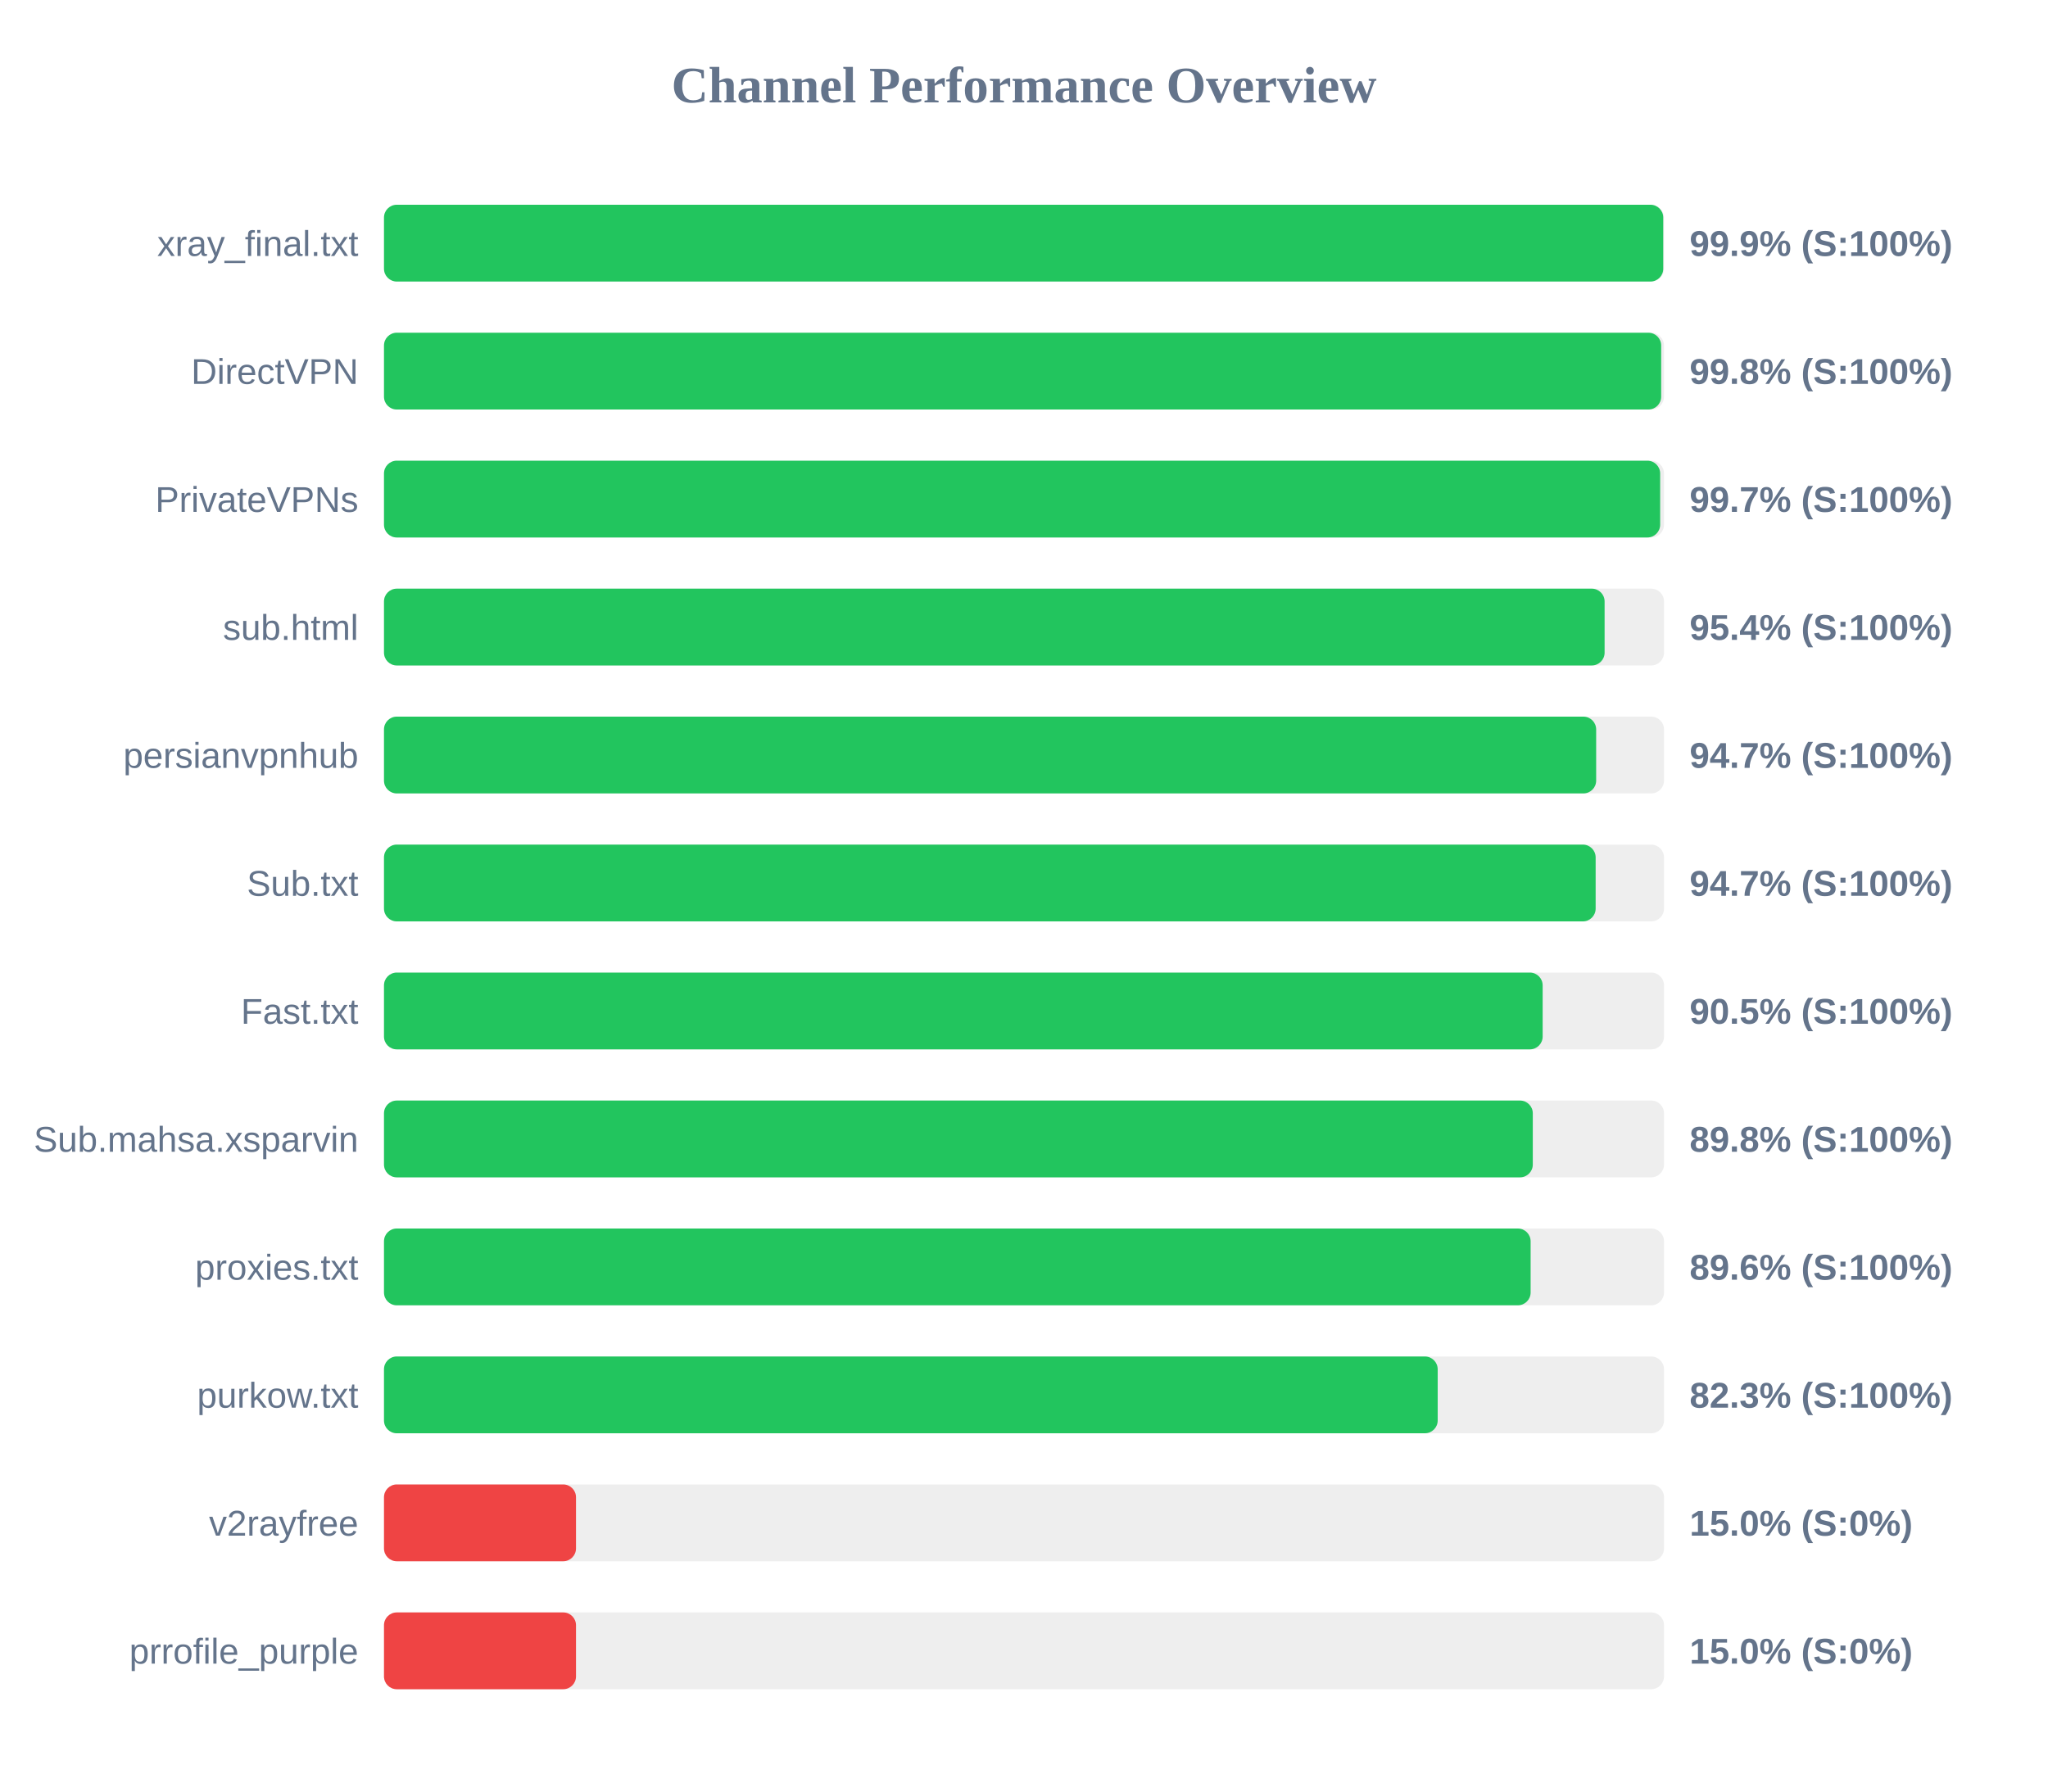
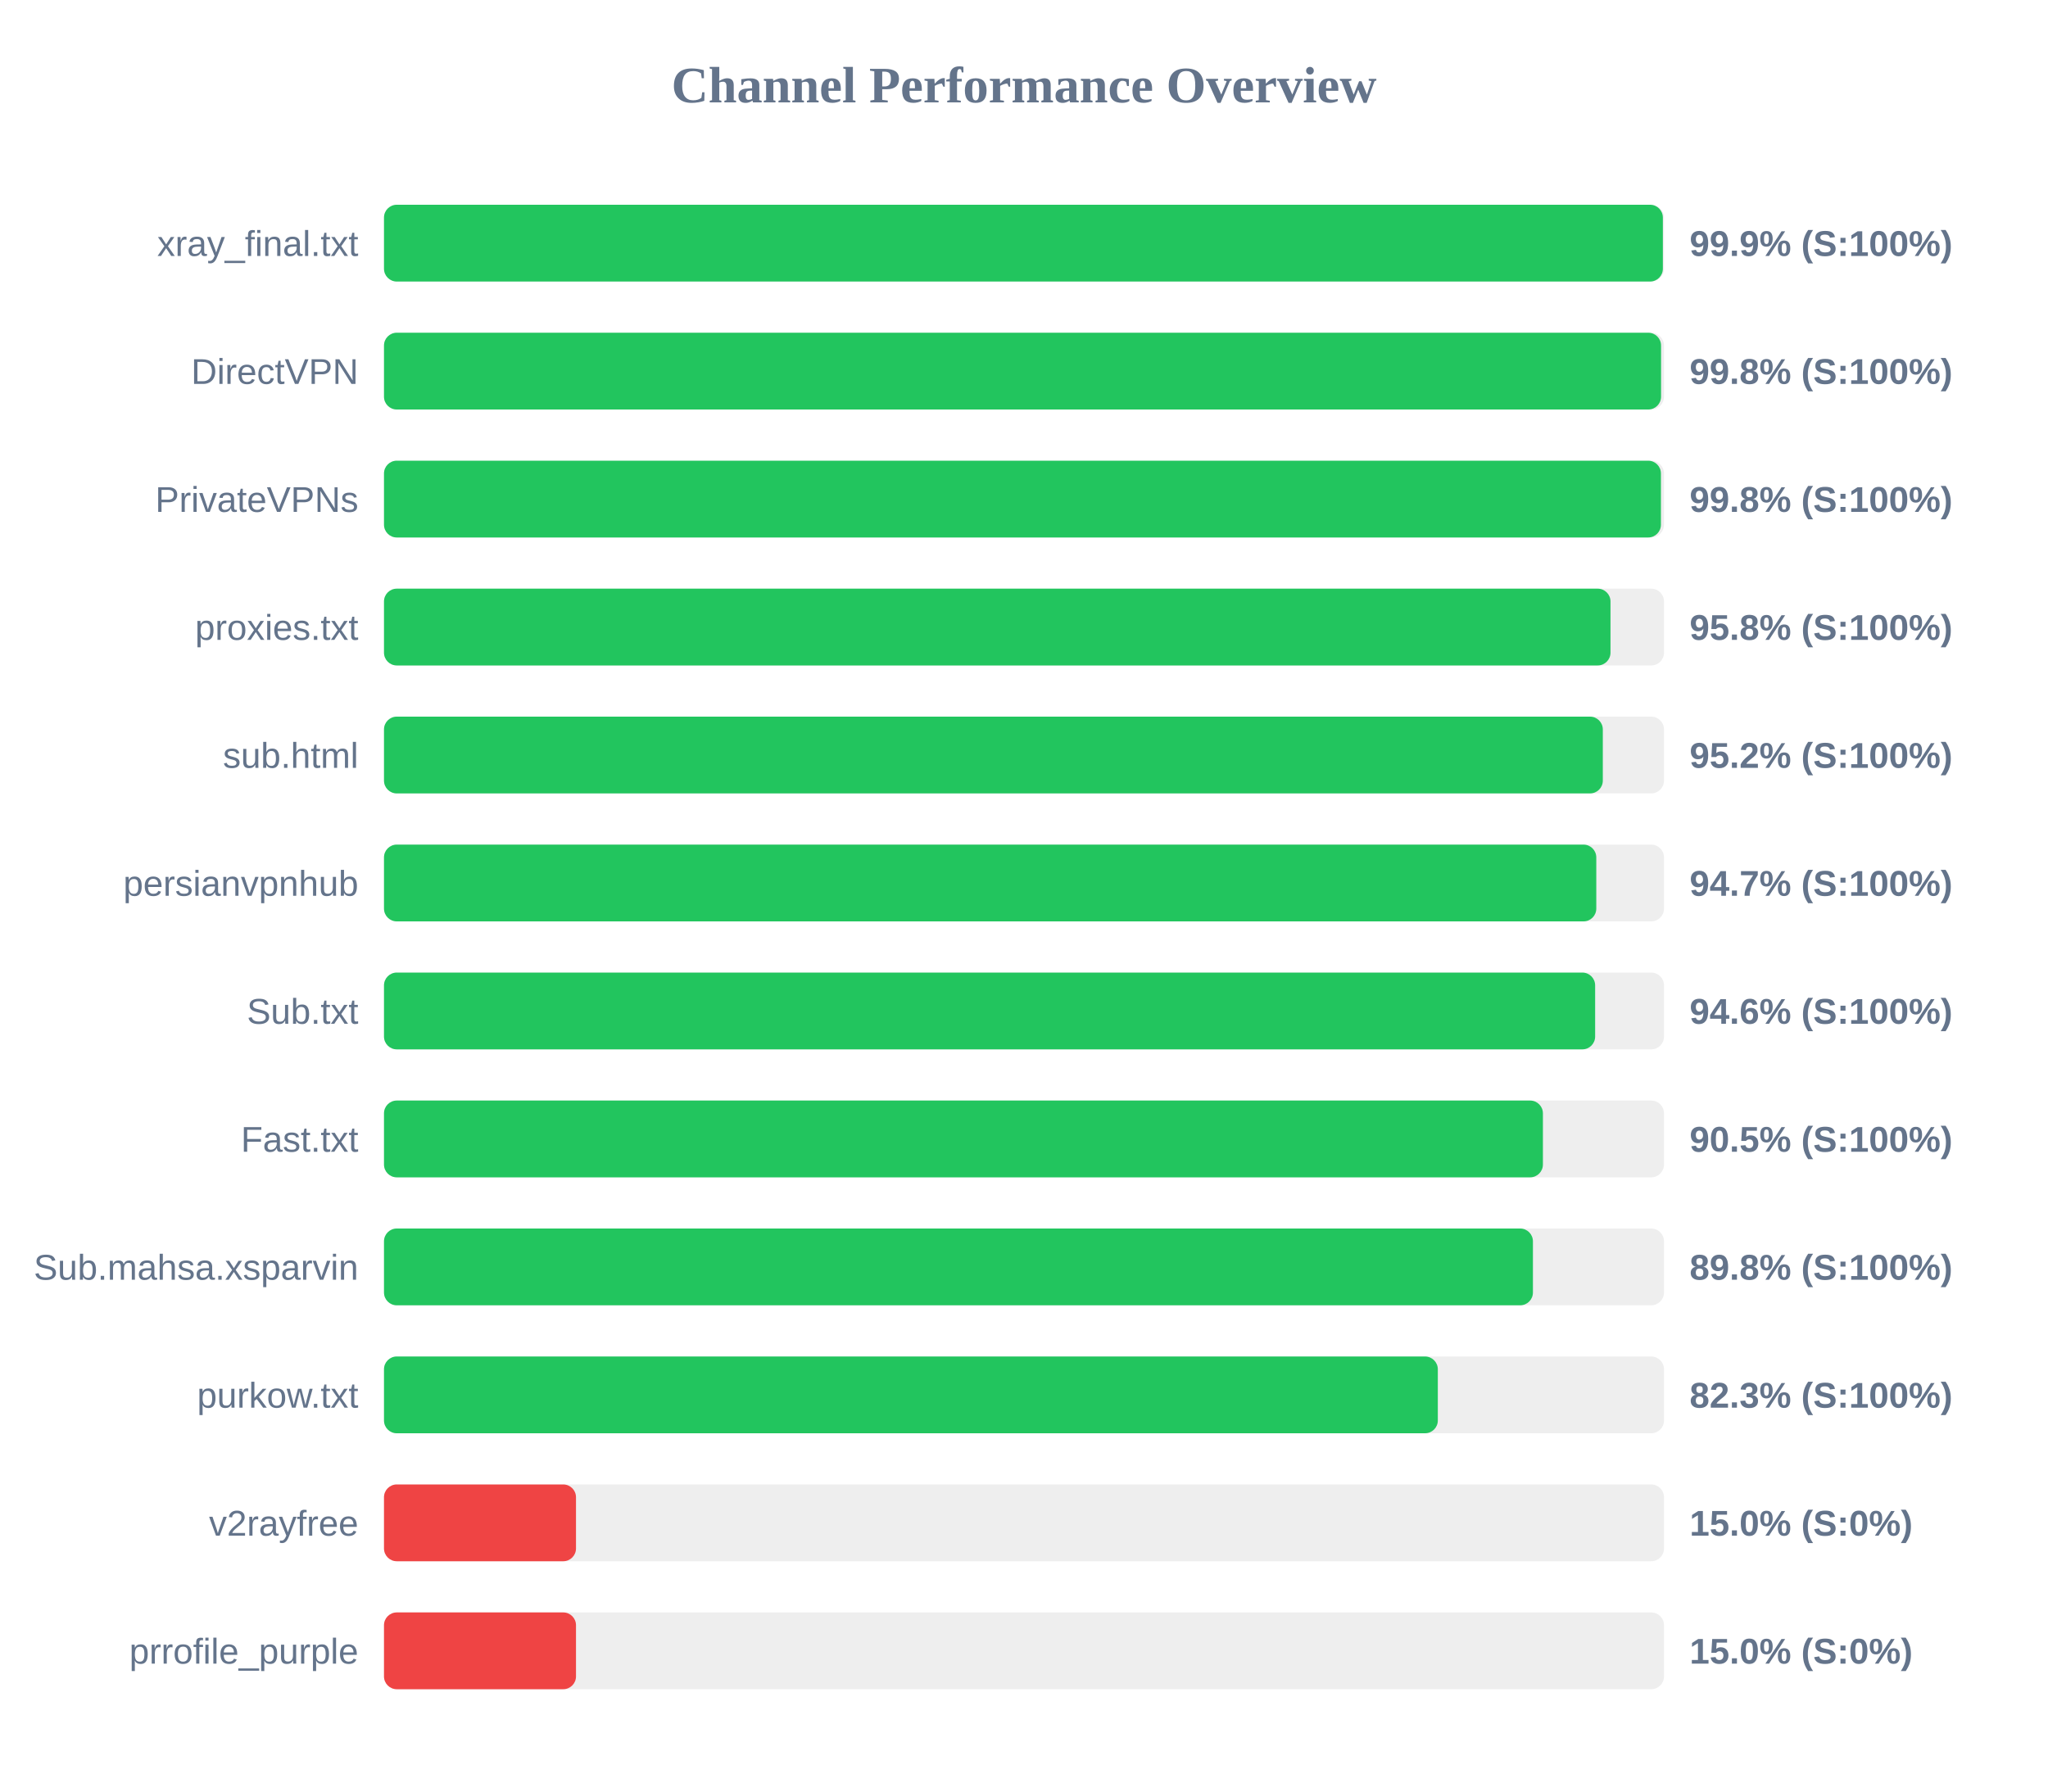
<svg xmlns="http://www.w3.org/2000/svg" width="800" height="700" version="1.1">
  <style>
        .row { font: 14px Arial; fill: #64748b; }
        .score { font: bold 14px Arial; fill: #64748b; }
    </style>
  <text x="400" y="40" text-anchor="middle" font-size="20px" font-weight="bold" fill="#64748b">Channel Performance Overview</text>
  <rect x="150" y="80" width="500" height="30" fill="#eee" rx="5" />
-   <rect x="150" y="80" width="499.7" height="30" fill="#22c55e" rx="5" />
+   <rect x="150" y="80" width="499.55" height="30" fill="#22c55e" rx="5" />
  <text x="140" y="100" text-anchor="end" class="row">xray_final.txt</text>
  <text x="660" y="100" text-anchor="start" class="score">99.9% (S:100%)</text>
  <rect x="150" y="130" width="500" height="30" fill="#eee" rx="5" />
-   <rect x="150" y="130" width="498.9" height="30" fill="#22c55e" rx="5" />
+   <rect x="150" y="130" width="498.85" height="30" fill="#22c55e" rx="5" />
  <text x="140" y="150" text-anchor="end" class="row">DirectVPN</text>
  <text x="660" y="150" text-anchor="start" class="score">99.8% (S:100%)</text>
  <rect x="150" y="180" width="500" height="30" fill="#eee" rx="5" />
-   <rect x="150" y="180" width="498.5" height="30" fill="#22c55e" rx="5" />
+   <rect x="150" y="180" width="498.8" height="30" fill="#22c55e" rx="5" />
  <text x="140" y="200" text-anchor="end" class="row">PrivateVPNs</text>
-   <text x="660" y="200" text-anchor="start" class="score">99.7% (S:100%)</text>
+   <text x="660" y="200" text-anchor="start" class="score">99.8% (S:100%)</text>
  <rect x="150" y="230" width="500" height="30" fill="#eee" rx="5" />
-   <rect x="150" y="230" width="476.8" height="30" fill="#22c55e" rx="5" />
-   <text x="140" y="250" text-anchor="end" class="row">sub.html</text>
-   <text x="660" y="250" text-anchor="start" class="score">95.4% (S:100%)</text>
+   <rect x="150" y="230" width="479.1" height="30" fill="#22c55e" rx="5" />
+   <text x="140" y="250" text-anchor="end" class="row">proxies.txt</text>
+   <text x="660" y="250" text-anchor="start" class="score">95.8% (S:100%)</text>
  <rect x="150" y="280" width="500" height="30" fill="#eee" rx="5" />
-   <rect x="150" y="280" width="473.5" height="30" fill="#22c55e" rx="5" />
-   <text x="140" y="300" text-anchor="end" class="row">persianvpnhub</text>
-   <text x="660" y="300" text-anchor="start" class="score">94.7% (S:100%)</text>
+   <rect x="150" y="280" width="476.1" height="30" fill="#22c55e" rx="5" />
+   <text x="140" y="300" text-anchor="end" class="row">sub.html</text>
+   <text x="660" y="300" text-anchor="start" class="score">95.2% (S:100%)</text>
  <rect x="150" y="330" width="500" height="30" fill="#eee" rx="5" />
-   <rect x="150" y="330" width="473.3" height="30" fill="#22c55e" rx="5" />
-   <text x="140" y="350" text-anchor="end" class="row">Sub.txt</text>
+   <rect x="150" y="330" width="473.55" height="30" fill="#22c55e" rx="5" />
+   <text x="140" y="350" text-anchor="end" class="row">persianvpnhub</text>
  <text x="660" y="350" text-anchor="start" class="score">94.7% (S:100%)</text>
  <rect x="150" y="380" width="500" height="30" fill="#eee" rx="5" />
-   <rect x="150" y="380" width="452.6" height="30" fill="#22c55e" rx="5" />
-   <text x="140" y="400" text-anchor="end" class="row">Fast.txt</text>
-   <text x="660" y="400" text-anchor="start" class="score">90.5% (S:100%)</text>
+   <rect x="150" y="380" width="473.1" height="30" fill="#22c55e" rx="5" />
+   <text x="140" y="400" text-anchor="end" class="row">Sub.txt</text>
+   <text x="660" y="400" text-anchor="start" class="score">94.6% (S:100%)</text>
  <rect x="150" y="430" width="500" height="30" fill="#eee" rx="5" />
-   <rect x="150" y="430" width="448.75" height="30" fill="#22c55e" rx="5" />
-   <text x="140" y="450" text-anchor="end" class="row">Sub.mahsa.xsparvin</text>
-   <text x="660" y="450" text-anchor="start" class="score">89.8% (S:100%)</text>
+   <rect x="150" y="430" width="452.7" height="30" fill="#22c55e" rx="5" />
+   <text x="140" y="450" text-anchor="end" class="row">Fast.txt</text>
+   <text x="660" y="450" text-anchor="start" class="score">90.5% (S:100%)</text>
  <rect x="150" y="480" width="500" height="30" fill="#eee" rx="5" />
-   <rect x="150" y="480" width="447.9" height="30" fill="#22c55e" rx="5" />
-   <text x="140" y="500" text-anchor="end" class="row">proxies.txt</text>
-   <text x="660" y="500" text-anchor="start" class="score">89.6% (S:100%)</text>
+   <rect x="150" y="480" width="448.8" height="30" fill="#22c55e" rx="5" />
+   <text x="140" y="500" text-anchor="end" class="row">Sub.mahsa.xsparvin</text>
+   <text x="660" y="500" text-anchor="start" class="score">89.8% (S:100%)</text>
  <rect x="150" y="530" width="500" height="30" fill="#eee" rx="5" />
-   <rect x="150" y="530" width="411.6" height="30" fill="#22c55e" rx="5" />
+   <rect x="150" y="530" width="411.65" height="30" fill="#22c55e" rx="5" />
  <text x="140" y="550" text-anchor="end" class="row">purkow.txt</text>
  <text x="660" y="550" text-anchor="start" class="score">82.3% (S:100%)</text>
  <rect x="150" y="580" width="500" height="30" fill="#eee" rx="5" />
  <rect x="150" y="580" width="75.0" height="30" fill="#ef4444" rx="5" />
  <text x="140" y="600" text-anchor="end" class="row">v2rayfree</text>
  <text x="660" y="600" text-anchor="start" class="score">15.0% (S:0%)</text>
  <rect x="150" y="630" width="500" height="30" fill="#eee" rx="5" />
  <rect x="150" y="630" width="75.0" height="30" fill="#ef4444" rx="5" />
  <text x="140" y="650" text-anchor="end" class="row">prrofile_purple</text>
  <text x="660" y="650" text-anchor="start" class="score">15.0% (S:0%)</text>
</svg>
